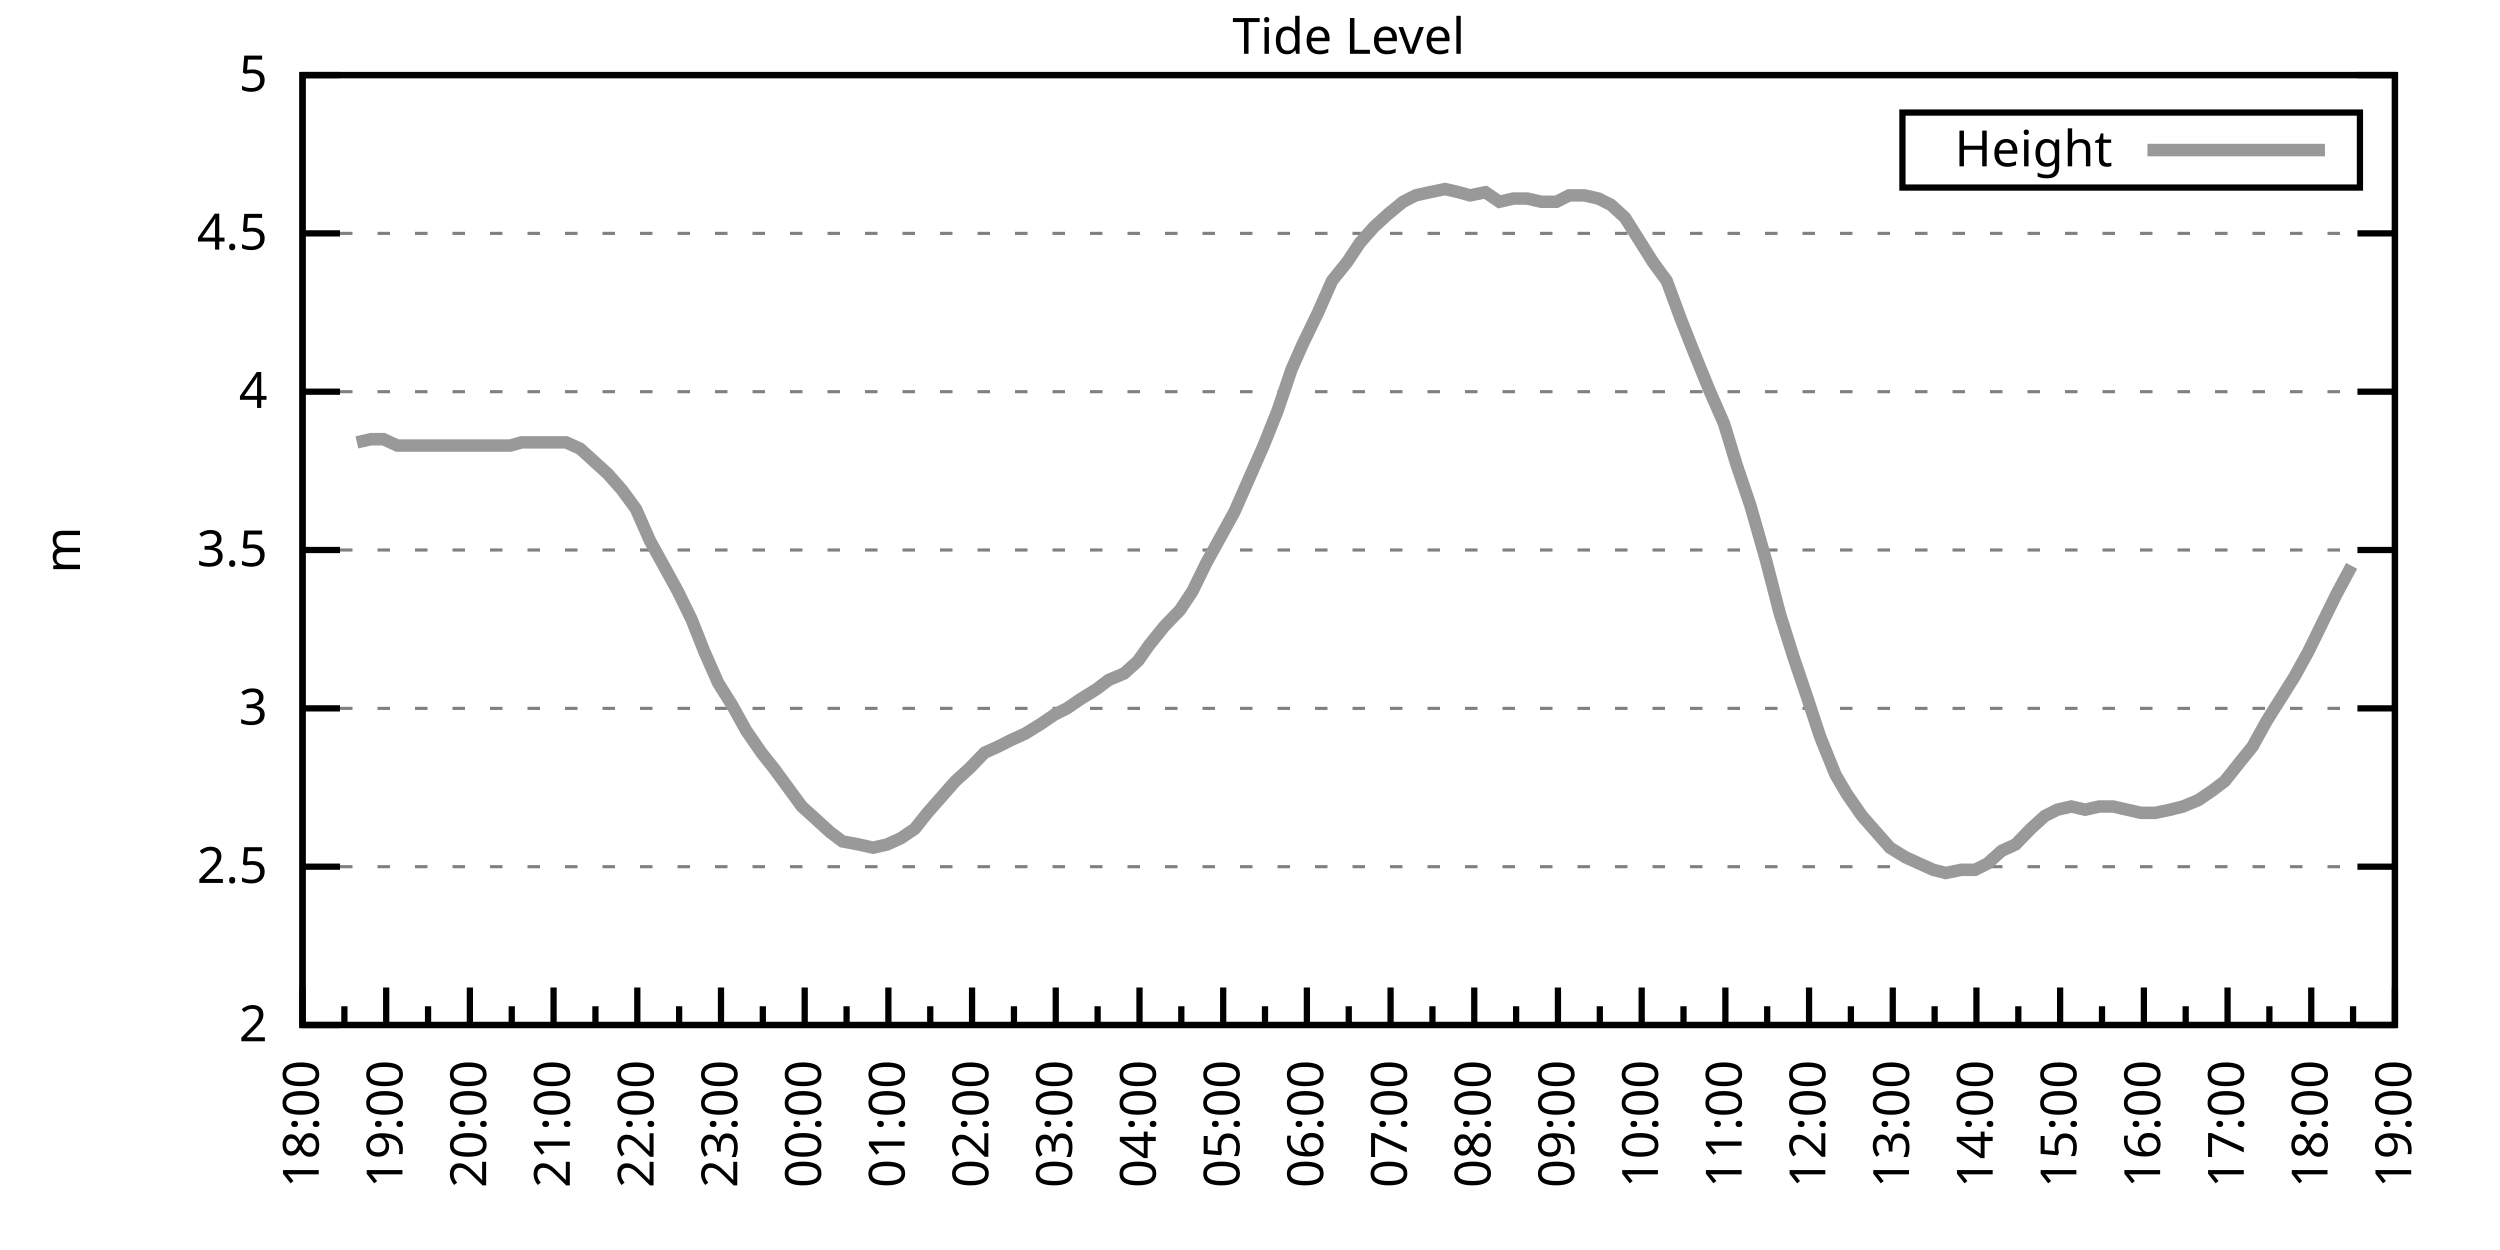
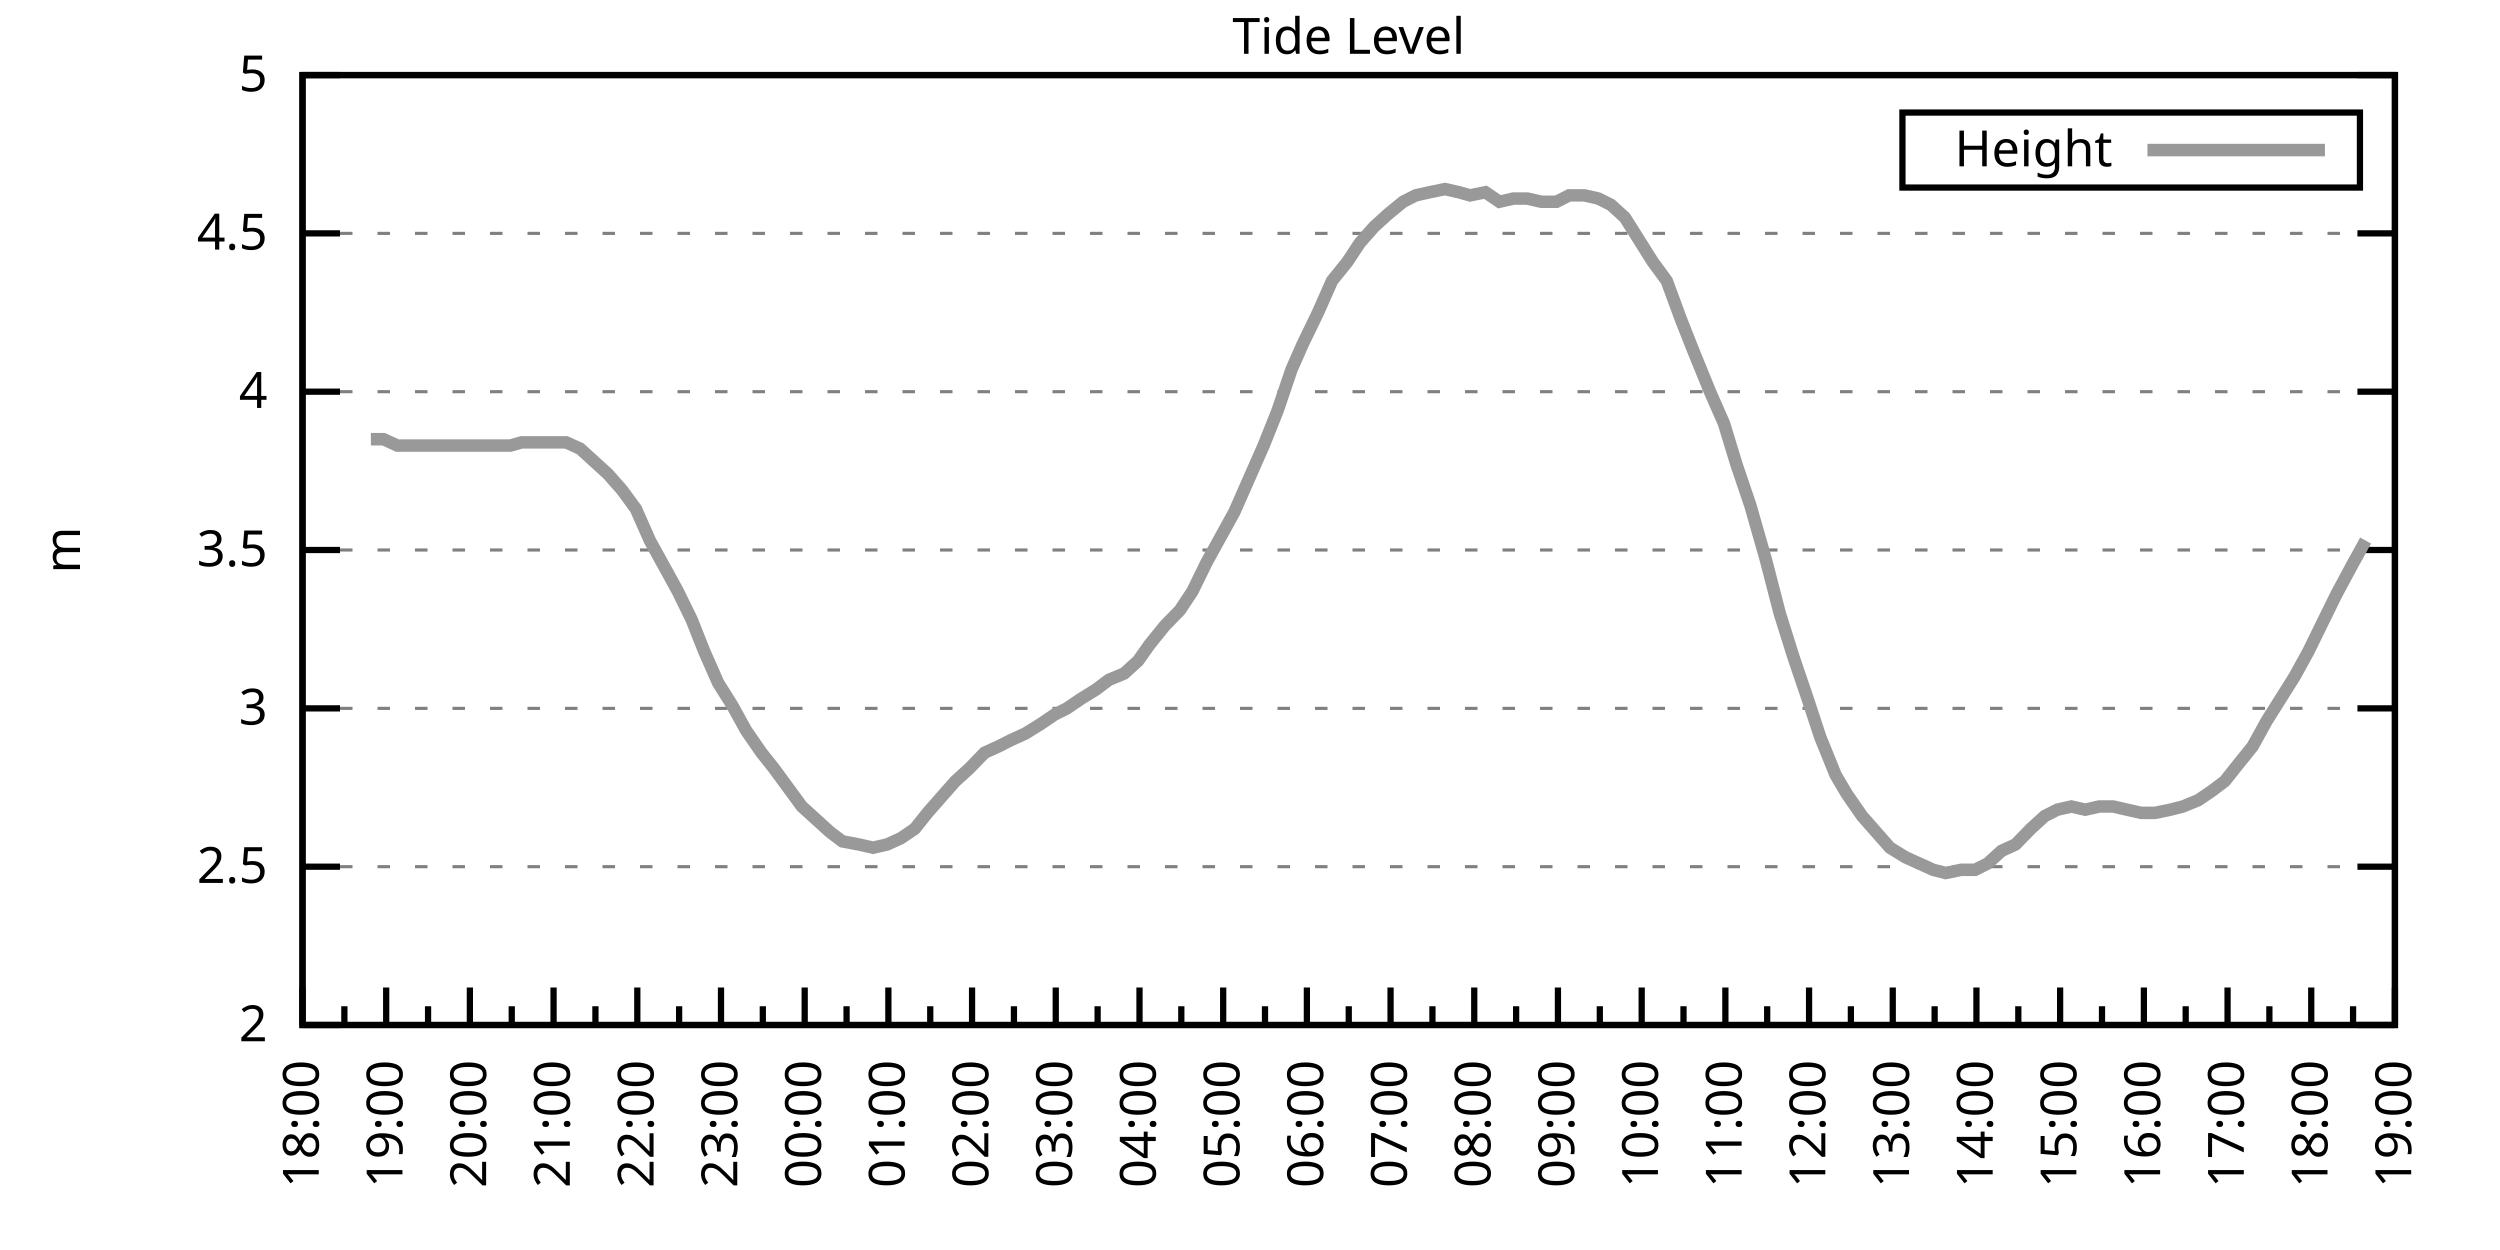
<svg xmlns="http://www.w3.org/2000/svg" xmlns:xlink="http://www.w3.org/1999/xlink" width="400" height="200" viewBox="0 0 400 200">
  <g id="gnuplot_canvas">
    <rect x="0" y="0" width="400" height="200" fill="none" />
    <defs>
      <circle id="gpDot" r="0.5" stroke-width="0.5" stroke="currentColor" />
      <path id="gpPt0" stroke-width="0.333" stroke="currentColor" d="M-1,0 h2 M0,-1 v2" />
      <path id="gpPt1" stroke-width="0.333" stroke="currentColor" d="M-1,-1 L1,1 M1,-1 L-1,1" />
      <path id="gpPt2" stroke-width="0.333" stroke="currentColor" d="M-1,0 L1,0 M0,-1 L0,1 M-1,-1 L1,1 M-1,1 L1,-1" />
      <rect id="gpPt3" stroke-width="0.333" stroke="currentColor" x="-1" y="-1" width="2" height="2" />
      <rect id="gpPt4" stroke-width="0.333" stroke="currentColor" fill="currentColor" x="-1" y="-1" width="2" height="2" />
      <circle id="gpPt5" stroke-width="0.333" stroke="currentColor" cx="0" cy="0" r="1" />
      <use xlink:href="#gpPt5" id="gpPt6" fill="currentColor" stroke="none" />
      <path id="gpPt7" stroke-width="0.333" stroke="currentColor" d="M0,-1.33 L-1.33,0.67 L1.33,0.67 z" />
      <use xlink:href="#gpPt7" id="gpPt8" fill="currentColor" stroke="none" />
      <use xlink:href="#gpPt7" id="gpPt9" stroke="currentColor" transform="rotate(180)" />
      <use xlink:href="#gpPt9" id="gpPt10" fill="currentColor" stroke="none" />
      <use xlink:href="#gpPt3" id="gpPt11" stroke="currentColor" transform="rotate(45)" />
      <use xlink:href="#gpPt11" id="gpPt12" fill="currentColor" stroke="none" />
      <path id="gpPt13" stroke-width="0.333" stroke="currentColor" d="M0,1.330 L1.265,0.411 L0.782,-1.067 L-0.782,-1.076 L-1.265,0.411 z" />
      <use xlink:href="#gpPt13" id="gpPt14" fill="currentColor" stroke="none" />
      <filter id="textbox" filterUnits="objectBoundingBox" x="0" y="0" height="1" width="1">
        <feFlood flood-color="white" flood-opacity="1" result="bgnd" />
        <feComposite in="SourceGraphic" in2="bgnd" operator="atop" />
      </filter>
      <filter id="greybox" filterUnits="objectBoundingBox" x="0" y="0" height="1" width="1">
        <feFlood flood-color="lightgrey" flood-opacity="1" result="grey" />
        <feComposite in="SourceGraphic" in2="grey" operator="atop" />
      </filter>
    </defs>
    <g fill="none" color="white" stroke="currentColor" stroke-width="1.00" stroke-linecap="butt" stroke-linejoin="miter">
</g>
    <g fill="none" color="black" stroke="currentColor" stroke-width="1.00" stroke-linecap="butt" stroke-linejoin="miter">
      <g stroke="none" shape-rendering="crispEdges">
        <polygon fill="rgb(255, 255, 255)" points="48.40,164.00 383.18,164.00 383.18,12.02 48.40,12.02 " />
      </g>
    </g>
    <g fill="none" color="black" stroke="currentColor" stroke-width="1.00" stroke-linecap="butt" stroke-linejoin="miter">
</g>
    <g fill="none" color="black" stroke="black" stroke-width="0.50" stroke-linecap="butt" stroke-linejoin="miter">
</g>
    <g fill="none" color="gray" stroke="currentColor" stroke-width="0.50" stroke-linecap="butt" stroke-linejoin="miter">
      <path stroke="gray" stroke-dasharray="2,4" class="gridline" d="M48.40,164.00 L383.19,164.00  " />
    </g>
    <g fill="none" color="gray" stroke="gray" stroke-width="1.00" stroke-linecap="butt" stroke-linejoin="miter">
</g>
    <g fill="none" color="black" stroke="currentColor" stroke-width="1.00" stroke-linecap="butt" stroke-linejoin="miter">
      <path stroke="black" d="M48.40,164.00 L54.40,164.00 M383.19,164.00 L377.19,164.00  " />
      <g transform="translate(42.80,166.60)" stroke="none" fill="black" font-family="Sans" font-size="8.00" text-anchor="end">
        <text>
          <tspan font-family="Sans"> 2</tspan>
        </text>
      </g>
    </g>
    <g fill="none" color="black" stroke="currentColor" stroke-width="1.00" stroke-linecap="butt" stroke-linejoin="miter">
</g>
    <g fill="none" color="black" stroke="black" stroke-width="0.50" stroke-linecap="butt" stroke-linejoin="miter">
</g>
    <g fill="none" color="gray" stroke="currentColor" stroke-width="0.50" stroke-linecap="butt" stroke-linejoin="miter">
      <path stroke="gray" stroke-dasharray="2,4" class="gridline" d="M48.40,138.67 L383.19,138.67  " />
    </g>
    <g fill="none" color="gray" stroke="gray" stroke-width="1.00" stroke-linecap="butt" stroke-linejoin="miter">
</g>
    <g fill="none" color="black" stroke="currentColor" stroke-width="1.00" stroke-linecap="butt" stroke-linejoin="miter">
      <path stroke="black" d="M48.40,138.67 L54.40,138.67 M383.19,138.67 L377.19,138.67  " />
      <g transform="translate(42.80,141.27)" stroke="none" fill="black" font-family="Sans" font-size="8.00" text-anchor="end">
        <text>
          <tspan font-family="Sans"> 2.5</tspan>
        </text>
      </g>
    </g>
    <g fill="none" color="black" stroke="currentColor" stroke-width="1.00" stroke-linecap="butt" stroke-linejoin="miter">
</g>
    <g fill="none" color="black" stroke="black" stroke-width="0.50" stroke-linecap="butt" stroke-linejoin="miter">
</g>
    <g fill="none" color="gray" stroke="currentColor" stroke-width="0.50" stroke-linecap="butt" stroke-linejoin="miter">
      <path stroke="gray" stroke-dasharray="2,4" class="gridline" d="M48.40,113.34 L383.19,113.34  " />
    </g>
    <g fill="none" color="gray" stroke="gray" stroke-width="1.00" stroke-linecap="butt" stroke-linejoin="miter">
</g>
    <g fill="none" color="black" stroke="currentColor" stroke-width="1.00" stroke-linecap="butt" stroke-linejoin="miter">
      <path stroke="black" d="M48.40,113.34 L54.40,113.34 M383.19,113.34 L377.19,113.34  " />
      <g transform="translate(42.80,115.94)" stroke="none" fill="black" font-family="Sans" font-size="8.00" text-anchor="end">
        <text>
          <tspan font-family="Sans"> 3</tspan>
        </text>
      </g>
    </g>
    <g fill="none" color="black" stroke="currentColor" stroke-width="1.00" stroke-linecap="butt" stroke-linejoin="miter">
</g>
    <g fill="none" color="black" stroke="black" stroke-width="0.50" stroke-linecap="butt" stroke-linejoin="miter">
</g>
    <g fill="none" color="gray" stroke="currentColor" stroke-width="0.50" stroke-linecap="butt" stroke-linejoin="miter">
      <path stroke="gray" stroke-dasharray="2,4" class="gridline" d="M48.40,88.00 L383.19,88.00  " />
    </g>
    <g fill="none" color="gray" stroke="gray" stroke-width="1.00" stroke-linecap="butt" stroke-linejoin="miter">
</g>
    <g fill="none" color="black" stroke="currentColor" stroke-width="1.00" stroke-linecap="butt" stroke-linejoin="miter">
      <path stroke="black" d="M48.40,88.00 L54.40,88.00 M383.19,88.00 L377.19,88.00  " />
      <g transform="translate(42.80,90.60)" stroke="none" fill="black" font-family="Sans" font-size="8.00" text-anchor="end">
        <text>
          <tspan font-family="Sans"> 3.5</tspan>
        </text>
      </g>
    </g>
    <g fill="none" color="black" stroke="currentColor" stroke-width="1.00" stroke-linecap="butt" stroke-linejoin="miter">
</g>
    <g fill="none" color="black" stroke="black" stroke-width="0.50" stroke-linecap="butt" stroke-linejoin="miter">
</g>
    <g fill="none" color="gray" stroke="currentColor" stroke-width="0.50" stroke-linecap="butt" stroke-linejoin="miter">
      <path stroke="gray" stroke-dasharray="2,4" class="gridline" d="M48.40,62.67 L383.19,62.67  " />
    </g>
    <g fill="none" color="gray" stroke="gray" stroke-width="1.00" stroke-linecap="butt" stroke-linejoin="miter">
</g>
    <g fill="none" color="black" stroke="currentColor" stroke-width="1.00" stroke-linecap="butt" stroke-linejoin="miter">
      <path stroke="black" d="M48.40,62.67 L54.40,62.67 M383.19,62.67 L377.19,62.67  " />
      <g transform="translate(42.80,65.27)" stroke="none" fill="black" font-family="Sans" font-size="8.00" text-anchor="end">
        <text>
          <tspan font-family="Sans"> 4</tspan>
        </text>
      </g>
    </g>
    <g fill="none" color="black" stroke="currentColor" stroke-width="1.00" stroke-linecap="butt" stroke-linejoin="miter">
</g>
    <g fill="none" color="black" stroke="black" stroke-width="0.50" stroke-linecap="butt" stroke-linejoin="miter">
</g>
    <g fill="none" color="gray" stroke="currentColor" stroke-width="0.50" stroke-linecap="butt" stroke-linejoin="miter">
      <path stroke="gray" stroke-dasharray="2,4" class="gridline" d="M48.40,37.34 L383.19,37.34  " />
    </g>
    <g fill="none" color="gray" stroke="gray" stroke-width="1.00" stroke-linecap="butt" stroke-linejoin="miter">
</g>
    <g fill="none" color="black" stroke="currentColor" stroke-width="1.00" stroke-linecap="butt" stroke-linejoin="miter">
      <path stroke="black" d="M48.40,37.34 L54.40,37.34 M383.19,37.34 L377.19,37.34  " />
      <g transform="translate(42.80,39.94)" stroke="none" fill="black" font-family="Sans" font-size="8.00" text-anchor="end">
        <text>
          <tspan font-family="Sans"> 4.5</tspan>
        </text>
      </g>
    </g>
    <g fill="none" color="black" stroke="currentColor" stroke-width="1.00" stroke-linecap="butt" stroke-linejoin="miter">
</g>
    <g fill="none" color="black" stroke="black" stroke-width="0.50" stroke-linecap="butt" stroke-linejoin="miter">
</g>
    <g fill="none" color="gray" stroke="currentColor" stroke-width="0.50" stroke-linecap="butt" stroke-linejoin="miter">
      <path stroke="gray" stroke-dasharray="2,4" class="gridline" d="M48.40,12.01 L383.19,12.01  " />
    </g>
    <g fill="none" color="gray" stroke="gray" stroke-width="1.00" stroke-linecap="butt" stroke-linejoin="miter">
</g>
    <g fill="none" color="black" stroke="currentColor" stroke-width="1.00" stroke-linecap="butt" stroke-linejoin="miter">
      <path stroke="black" d="M48.40,12.01 L54.40,12.01 M383.19,12.01 L377.19,12.01  " />
      <g transform="translate(42.80,14.61)" stroke="none" fill="black" font-family="Sans" font-size="8.00" text-anchor="end">
        <text>
          <tspan font-family="Sans"> 5</tspan>
        </text>
      </g>
    </g>
    <g fill="none" color="black" stroke="currentColor" stroke-width="1.00" stroke-linecap="butt" stroke-linejoin="miter">
      <path stroke="black" d="M48.40,164.00 L48.40,158.00  " />
      <g transform="translate(51.00,169.60) rotate(270)" stroke="none" fill="black" font-family="Sans" font-size="8.00" text-anchor="end">
        <text>
          <tspan font-family="Sans">18:00</tspan>
        </text>
      </g>
    </g>
    <g fill="none" color="black" stroke="currentColor" stroke-width="1.00" stroke-linecap="butt" stroke-linejoin="miter">
      <path stroke="black" d="M55.10,164.00 L55.10,161.00 M61.79,164.00 L61.79,158.00  " />
      <g transform="translate(64.39,169.60) rotate(270)" stroke="none" fill="black" font-family="Sans" font-size="8.00" text-anchor="end">
        <text>
          <tspan font-family="Sans">19:00</tspan>
        </text>
      </g>
    </g>
    <g fill="none" color="black" stroke="currentColor" stroke-width="1.00" stroke-linecap="butt" stroke-linejoin="miter">
      <path stroke="black" d="M68.49,164.00 L68.49,161.00 M75.18,164.00 L75.18,158.00  " />
      <g transform="translate(77.78,169.60) rotate(270)" stroke="none" fill="black" font-family="Sans" font-size="8.00" text-anchor="end">
        <text>
          <tspan font-family="Sans">20:00</tspan>
        </text>
      </g>
    </g>
    <g fill="none" color="black" stroke="currentColor" stroke-width="1.00" stroke-linecap="butt" stroke-linejoin="miter">
      <path stroke="black" d="M81.88,164.00 L81.88,161.00 M88.57,164.00 L88.57,158.00  " />
      <g transform="translate(91.17,169.60) rotate(270)" stroke="none" fill="black" font-family="Sans" font-size="8.00" text-anchor="end">
        <text>
          <tspan font-family="Sans">21:00</tspan>
        </text>
      </g>
    </g>
    <g fill="none" color="black" stroke="currentColor" stroke-width="1.00" stroke-linecap="butt" stroke-linejoin="miter">
      <path stroke="black" d="M95.27,164.00 L95.27,161.00 M101.97,164.00 L101.97,158.00  " />
      <g transform="translate(104.57,169.60) rotate(270)" stroke="none" fill="black" font-family="Sans" font-size="8.00" text-anchor="end">
        <text>
          <tspan font-family="Sans">22:00</tspan>
        </text>
      </g>
    </g>
    <g fill="none" color="black" stroke="currentColor" stroke-width="1.00" stroke-linecap="butt" stroke-linejoin="miter">
      <path stroke="black" d="M108.66,164.00 L108.66,161.00 M115.36,164.00 L115.36,158.00  " />
      <g transform="translate(117.96,169.60) rotate(270)" stroke="none" fill="black" font-family="Sans" font-size="8.00" text-anchor="end">
        <text>
          <tspan font-family="Sans">23:00</tspan>
        </text>
      </g>
    </g>
    <g fill="none" color="black" stroke="currentColor" stroke-width="1.00" stroke-linecap="butt" stroke-linejoin="miter">
      <path stroke="black" d="M122.05,164.00 L122.05,161.00 M128.75,164.00 L128.75,158.00  " />
      <g transform="translate(131.35,169.60) rotate(270)" stroke="none" fill="black" font-family="Sans" font-size="8.00" text-anchor="end">
        <text>
          <tspan font-family="Sans">00:00</tspan>
        </text>
      </g>
    </g>
    <g fill="none" color="black" stroke="currentColor" stroke-width="1.00" stroke-linecap="butt" stroke-linejoin="miter">
      <path stroke="black" d="M135.45,164.00 L135.45,161.00 M142.14,164.00 L142.14,158.00  " />
      <g transform="translate(144.74,169.60) rotate(270)" stroke="none" fill="black" font-family="Sans" font-size="8.00" text-anchor="end">
        <text>
          <tspan font-family="Sans">01:00</tspan>
        </text>
      </g>
    </g>
    <g fill="none" color="black" stroke="currentColor" stroke-width="1.00" stroke-linecap="butt" stroke-linejoin="miter">
      <path stroke="black" d="M148.84,164.00 L148.84,161.00 M155.53,164.00 L155.53,158.00  " />
      <g transform="translate(158.13,169.60) rotate(270)" stroke="none" fill="black" font-family="Sans" font-size="8.00" text-anchor="end">
        <text>
          <tspan font-family="Sans">02:00</tspan>
        </text>
      </g>
    </g>
    <g fill="none" color="black" stroke="currentColor" stroke-width="1.00" stroke-linecap="butt" stroke-linejoin="miter">
      <path stroke="black" d="M162.23,164.00 L162.23,161.00 M168.92,164.00 L168.92,158.00  " />
      <g transform="translate(171.52,169.60) rotate(270)" stroke="none" fill="black" font-family="Sans" font-size="8.00" text-anchor="end">
        <text>
          <tspan font-family="Sans">03:00</tspan>
        </text>
      </g>
    </g>
    <g fill="none" color="black" stroke="currentColor" stroke-width="1.00" stroke-linecap="butt" stroke-linejoin="miter">
      <path stroke="black" d="M175.62,164.00 L175.62,161.00 M182.32,164.00 L182.32,158.00  " />
      <g transform="translate(184.92,169.60) rotate(270)" stroke="none" fill="black" font-family="Sans" font-size="8.00" text-anchor="end">
        <text>
          <tspan font-family="Sans">04:00</tspan>
        </text>
      </g>
    </g>
    <g fill="none" color="black" stroke="currentColor" stroke-width="1.00" stroke-linecap="butt" stroke-linejoin="miter">
      <path stroke="black" d="M189.01,164.00 L189.01,161.00 M195.71,164.00 L195.71,158.00  " />
      <g transform="translate(198.31,169.60) rotate(270)" stroke="none" fill="black" font-family="Sans" font-size="8.00" text-anchor="end">
        <text>
          <tspan font-family="Sans">05:00</tspan>
        </text>
      </g>
    </g>
    <g fill="none" color="black" stroke="currentColor" stroke-width="1.00" stroke-linecap="butt" stroke-linejoin="miter">
      <path stroke="black" d="M202.40,164.00 L202.40,161.00 M209.10,164.00 L209.10,158.00  " />
      <g transform="translate(211.70,169.60) rotate(270)" stroke="none" fill="black" font-family="Sans" font-size="8.00" text-anchor="end">
        <text>
          <tspan font-family="Sans">06:00</tspan>
        </text>
      </g>
    </g>
    <g fill="none" color="black" stroke="currentColor" stroke-width="1.00" stroke-linecap="butt" stroke-linejoin="miter">
      <path stroke="black" d="M215.80,164.00 L215.80,161.00 M222.49,164.00 L222.49,158.00  " />
      <g transform="translate(225.09,169.60) rotate(270)" stroke="none" fill="black" font-family="Sans" font-size="8.00" text-anchor="end">
        <text>
          <tspan font-family="Sans">07:00</tspan>
        </text>
      </g>
    </g>
    <g fill="none" color="black" stroke="currentColor" stroke-width="1.00" stroke-linecap="butt" stroke-linejoin="miter">
      <path stroke="black" d="M229.19,164.00 L229.19,161.00 M235.88,164.00 L235.88,158.00  " />
      <g transform="translate(238.48,169.60) rotate(270)" stroke="none" fill="black" font-family="Sans" font-size="8.00" text-anchor="end">
        <text>
          <tspan font-family="Sans">08:00</tspan>
        </text>
      </g>
    </g>
    <g fill="none" color="black" stroke="currentColor" stroke-width="1.00" stroke-linecap="butt" stroke-linejoin="miter">
      <path stroke="black" d="M242.58,164.00 L242.58,161.00 M249.27,164.00 L249.27,158.00  " />
      <g transform="translate(251.87,169.60) rotate(270)" stroke="none" fill="black" font-family="Sans" font-size="8.00" text-anchor="end">
        <text>
          <tspan font-family="Sans">09:00</tspan>
        </text>
      </g>
    </g>
    <g fill="none" color="black" stroke="currentColor" stroke-width="1.00" stroke-linecap="butt" stroke-linejoin="miter">
      <path stroke="black" d="M255.97,164.00 L255.97,161.00 M262.67,164.00 L262.67,158.00  " />
      <g transform="translate(265.27,169.60) rotate(270)" stroke="none" fill="black" font-family="Sans" font-size="8.00" text-anchor="end">
        <text>
          <tspan font-family="Sans">10:00</tspan>
        </text>
      </g>
    </g>
    <g fill="none" color="black" stroke="currentColor" stroke-width="1.00" stroke-linecap="butt" stroke-linejoin="miter">
      <path stroke="black" d="M269.36,164.00 L269.36,161.00 M276.06,164.00 L276.06,158.00  " />
      <g transform="translate(278.66,169.60) rotate(270)" stroke="none" fill="black" font-family="Sans" font-size="8.00" text-anchor="end">
        <text>
          <tspan font-family="Sans">11:00</tspan>
        </text>
      </g>
    </g>
    <g fill="none" color="black" stroke="currentColor" stroke-width="1.00" stroke-linecap="butt" stroke-linejoin="miter">
      <path stroke="black" d="M282.75,164.00 L282.75,161.00 M289.45,164.00 L289.45,158.00  " />
      <g transform="translate(292.05,169.60) rotate(270)" stroke="none" fill="black" font-family="Sans" font-size="8.00" text-anchor="end">
        <text>
          <tspan font-family="Sans">12:00</tspan>
        </text>
      </g>
    </g>
    <g fill="none" color="black" stroke="currentColor" stroke-width="1.00" stroke-linecap="butt" stroke-linejoin="miter">
      <path stroke="black" d="M296.14,164.00 L296.14,161.00 M302.84,164.00 L302.84,158.00  " />
      <g transform="translate(305.44,169.60) rotate(270)" stroke="none" fill="black" font-family="Sans" font-size="8.00" text-anchor="end">
        <text>
          <tspan font-family="Sans">13:00</tspan>
        </text>
      </g>
    </g>
    <g fill="none" color="black" stroke="currentColor" stroke-width="1.00" stroke-linecap="butt" stroke-linejoin="miter">
      <path stroke="black" d="M309.54,164.00 L309.54,161.00 M316.23,164.00 L316.23,158.00  " />
      <g transform="translate(318.83,169.60) rotate(270)" stroke="none" fill="black" font-family="Sans" font-size="8.00" text-anchor="end">
        <text>
          <tspan font-family="Sans">14:00</tspan>
        </text>
      </g>
    </g>
    <g fill="none" color="black" stroke="currentColor" stroke-width="1.00" stroke-linecap="butt" stroke-linejoin="miter">
      <path stroke="black" d="M322.93,164.00 L322.93,161.00 M329.62,164.00 L329.62,158.00  " />
      <g transform="translate(332.22,169.60) rotate(270)" stroke="none" fill="black" font-family="Sans" font-size="8.00" text-anchor="end">
        <text>
          <tspan font-family="Sans">15:00</tspan>
        </text>
      </g>
    </g>
    <g fill="none" color="black" stroke="currentColor" stroke-width="1.00" stroke-linecap="butt" stroke-linejoin="miter">
      <path stroke="black" d="M336.32,164.00 L336.32,161.00 M343.02,164.00 L343.02,158.00  " />
      <g transform="translate(345.62,169.60) rotate(270)" stroke="none" fill="black" font-family="Sans" font-size="8.00" text-anchor="end">
        <text>
          <tspan font-family="Sans">16:00</tspan>
        </text>
      </g>
    </g>
    <g fill="none" color="black" stroke="currentColor" stroke-width="1.00" stroke-linecap="butt" stroke-linejoin="miter">
      <path stroke="black" d="M349.71,164.00 L349.71,161.00 M356.41,164.00 L356.41,158.00  " />
      <g transform="translate(359.01,169.60) rotate(270)" stroke="none" fill="black" font-family="Sans" font-size="8.00" text-anchor="end">
        <text>
          <tspan font-family="Sans">17:00</tspan>
        </text>
      </g>
    </g>
    <g fill="none" color="black" stroke="currentColor" stroke-width="1.00" stroke-linecap="butt" stroke-linejoin="miter">
      <path stroke="black" d="M363.10,164.00 L363.10,161.00 M369.80,164.00 L369.80,158.00  " />
      <g transform="translate(372.40,169.60) rotate(270)" stroke="none" fill="black" font-family="Sans" font-size="8.00" text-anchor="end">
        <text>
          <tspan font-family="Sans">18:00</tspan>
        </text>
      </g>
    </g>
    <g fill="none" color="black" stroke="currentColor" stroke-width="1.00" stroke-linecap="butt" stroke-linejoin="miter">
      <path stroke="black" d="M376.49,164.00 L376.49,161.00 M383.19,164.00 L383.19,158.00  " />
      <g transform="translate(385.79,169.60) rotate(270)" stroke="none" fill="black" font-family="Sans" font-size="8.00" text-anchor="end">
        <text>
          <tspan font-family="Sans">19:00</tspan>
        </text>
      </g>
    </g>
    <g fill="none" color="black" stroke="currentColor" stroke-width="1.00" stroke-linecap="butt" stroke-linejoin="miter">
</g>
    <g fill="none" color="black" stroke="currentColor" stroke-width="1.00" stroke-linecap="butt" stroke-linejoin="miter">
      <path stroke="black" d="M48.40,12.01 L48.40,164.00 L383.19,164.00 L383.19,12.01 L48.40,12.01 Z  " />
    </g>
    <g fill="none" color="black" stroke="currentColor" stroke-width="1.00" stroke-linecap="butt" stroke-linejoin="miter">
      <g transform="translate(12.80,88.01) rotate(270)" stroke="none" fill="black" font-family="Sans" font-size="8.00" text-anchor="middle">
        <text>
          <tspan font-family="Sans">m</tspan>
        </text>
      </g>
    </g>
    <g fill="none" color="black" stroke="currentColor" stroke-width="1.00" stroke-linecap="butt" stroke-linejoin="miter">
</g>
    <g fill="none" color="black" stroke="currentColor" stroke-width="1.00" stroke-linecap="butt" stroke-linejoin="miter">
      <path stroke="black" d="M304.39,30.01 L304.39,18.01 L377.59,18.01 L377.59,30.01 L304.39,30.01 Z  " />
    </g>
    <g id="Tide_level_plot_1">
      <g fill="none" color="white" stroke="black" stroke-width="2.00" stroke-linecap="butt" stroke-linejoin="miter">
</g>
      <g fill="none" color="black" stroke="currentColor" stroke-width="2.00" stroke-linecap="butt" stroke-linejoin="miter">
        <g transform="translate(337.99,26.61)" stroke="none" fill="black" font-family="Sans" font-size="8.00" text-anchor="end">
          <text>
            <tspan font-family="Sans">Height</tspan>
          </text>
        </g>
      </g>
      <g fill="none" color="black" stroke="currentColor" stroke-width="2.00" stroke-linecap="butt" stroke-linejoin="miter">
-         <path stroke="rgb(153, 153, 153)" d="M343.59,24.01 L371.99,24.01 M57.10,70.78 L59.34,70.27 L61.35,70.27 L63.58,71.29 L65.81,71.29 L68.04,71.29   L70.50,71.29 L72.73,71.29 L74.74,71.29 L77.19,71.29 L79.42,71.29 L81.66,71.29 L83.44,70.78 L85.90,70.78   L88.13,70.78 L90.58,70.78 L92.82,71.79 L95.05,73.82 L97.28,75.85 L99.51,78.38 L101.74,81.42 L103.98,86.49   L106.21,90.54 L108.44,94.59 L110.67,99.15 L112.68,104.22 L114.91,109.28 L117.14,112.83 L119.38,116.88 L121.83,120.43   L123.84,122.96 L126.07,126.00 L128.30,129.04 L130.54,131.07 L132.77,133.10 L134.78,134.62 L137.45,135.12 L139.69,135.63   L141.92,135.12 L144.15,134.11 L146.38,132.59 L148.39,130.06 L150.62,127.52 L152.85,124.99 L155.09,122.96 L157.54,120.43   L159.77,119.42 L161.78,118.40 L164.01,117.39 L166.47,115.87 L168.70,114.35 L170.71,113.34 L172.94,111.82 L175.40,110.30   L177.41,108.78 L179.86,107.76 L182.09,105.74 L183.88,103.20 L186.33,100.16 L188.79,97.63 L190.80,94.59 L193.03,90.03   L195.26,85.98 L197.49,81.93 L199.95,76.35 L202.18,71.29 L204.41,65.71 L206.64,59.13 L208.43,55.07 L210.88,50.01   L213.12,44.94 L215.57,41.90 L217.58,38.86 L219.81,36.33 L222.04,34.30 L224.50,32.28 L226.51,31.26 L228.74,30.76   L231.20,30.25 L233.43,30.76 L235.21,31.26 L237.67,30.76 L239.90,32.28 L242.13,31.77 L244.36,31.77 L246.60,32.28   L249.05,32.28 L251.06,31.26 L253.51,31.26 L255.75,31.77 L257.76,32.78 L259.99,34.81 L262.22,38.35 L264.45,41.90   L266.68,44.94 L268.92,51.02 L270.92,56.09 L273.60,62.67 L275.83,67.74 L277.84,74.33 L280.07,80.91 L282.53,89.52   L284.76,98.14 L286.99,105.23 L289.23,111.82 L291.23,117.90 L293.69,123.98 L295.48,127.02 L297.93,130.56 L300.16,133.10   L302.39,135.63 L304.85,137.15 L307.08,138.16 L309.31,139.17 L311.32,139.68 L313.78,139.17 L316.01,139.17 L318.02,138.16   L320.25,136.14 L322.48,135.12 L324.94,132.59 L327.17,130.56 L329.18,129.55 L331.41,129.04 L333.64,129.55 L335.87,129.04   L338.10,129.04 L340.34,129.55 L342.57,130.06 L344.80,130.06 L347.26,129.55 L349.26,129.04 L351.72,128.03 L353.95,126.51   L355.96,124.99 L357.97,122.46 L360.42,119.42 L362.66,115.36 L364.89,111.82 L367.12,108.27 L369.35,104.22 L371.58,99.66   L373.82,95.10 L376.27,90.54  " />
+         <path stroke="rgb(153, 153, 153)" d="M343.59,24.01 L371.99,24.01 M59.34,70.27 L61.35,70.27 L63.58,71.29 L65.81,71.29 L68.04,71.29 L70.50,71.29   L72.73,71.29 L74.74,71.29 L77.19,71.29 L79.42,71.29 L81.66,71.29 L83.44,70.78 L85.90,70.78 L88.13,70.78   L90.58,70.78 L92.82,71.79 L95.05,73.82 L97.28,75.85 L99.51,78.38 L101.74,81.42 L103.98,86.49 L106.21,90.54   L108.44,94.59 L110.67,99.15 L112.68,104.22 L114.91,109.28 L117.14,112.83 L119.38,116.88 L121.83,120.43 L123.84,122.96   L126.07,126.00 L128.30,129.04 L130.54,131.07 L132.77,133.10 L134.78,134.62 L137.45,135.12 L139.69,135.63 L141.92,135.12   L144.15,134.11 L146.38,132.59 L148.39,130.06 L150.62,127.52 L152.85,124.99 L155.09,122.96 L157.54,120.43 L159.77,119.42   L161.78,118.40 L164.01,117.39 L166.47,115.87 L168.70,114.35 L170.71,113.34 L172.94,111.82 L175.40,110.30 L177.41,108.78   L179.86,107.76 L182.09,105.74 L183.88,103.20 L186.33,100.16 L188.79,97.63 L190.80,94.59 L193.03,90.03 L195.26,85.98   L197.49,81.93 L199.95,76.35 L202.18,71.29 L204.41,65.71 L206.64,59.13 L208.43,55.07 L210.88,50.01 L213.12,44.94   L215.57,41.90 L217.58,38.86 L219.81,36.33 L222.04,34.30 L224.50,32.28 L226.51,31.26 L228.74,30.76 L231.20,30.25   L233.43,30.76 L235.21,31.26 L237.67,30.76 L239.90,32.28 L242.13,31.77 L244.36,31.77 L246.60,32.28 L249.05,32.28   L251.06,31.26 L253.51,31.26 L255.75,31.77 L257.76,32.78 L259.99,34.81 L262.22,38.35 L264.45,41.90 L266.68,44.94   L268.92,51.02 L270.92,56.09 L273.60,62.67 L275.83,67.74 L277.84,74.33 L280.07,80.91 L282.53,89.52 L284.76,98.14   L286.99,105.23 L289.23,111.82 L291.23,117.90 L293.69,123.98 L295.48,127.02 L297.93,130.56 L300.16,133.10 L302.39,135.63   L304.85,137.15 L307.08,138.16 L309.31,139.17 L311.32,139.68 L313.78,139.17 L316.01,139.17 L318.02,138.16 L320.25,136.14   L322.48,135.12 L324.94,132.59 L327.17,130.56 L329.18,129.55 L331.41,129.04 L333.64,129.55 L335.87,129.04 L338.10,129.04   L340.34,129.55 L342.57,130.06 L344.80,130.06 L347.26,129.55 L349.26,129.04 L351.72,128.03 L353.95,126.51 L355.96,124.99   L357.97,122.46 L360.42,119.42 L362.66,115.36 L364.89,111.82 L367.12,108.27 L369.35,104.22 L371.58,99.66 L373.82,95.10   L376.27,90.54 L378.50,86.49  " />
      </g>
    </g>
    <g fill="none" color="black" stroke="currentColor" stroke-width="2.00" stroke-linecap="butt" stroke-linejoin="miter">
</g>
    <g fill="none" color="black" stroke="black" stroke-width="1.00" stroke-linecap="butt" stroke-linejoin="miter">
</g>
    <g fill="none" color="black" stroke="currentColor" stroke-width="1.00" stroke-linecap="butt" stroke-linejoin="miter">
      <path stroke="black" d="M48.40,12.01 L48.40,164.00 L383.19,164.00 L383.19,12.01 L48.40,12.01 Z  " />
    </g>
    <g fill="none" color="black" stroke="currentColor" stroke-width="1.00" stroke-linecap="butt" stroke-linejoin="miter">
      <g transform="translate(215.79,8.61)" stroke="none" fill="black" font-family="Sans" font-size="8.00" text-anchor="middle">
        <text>
          <tspan font-family="Sans">Tide Level</tspan>
        </text>
      </g>
    </g>
    <g fill="none" color="black" stroke="currentColor" stroke-width="1.00" stroke-linecap="butt" stroke-linejoin="miter">
</g>
  </g>
</svg>
